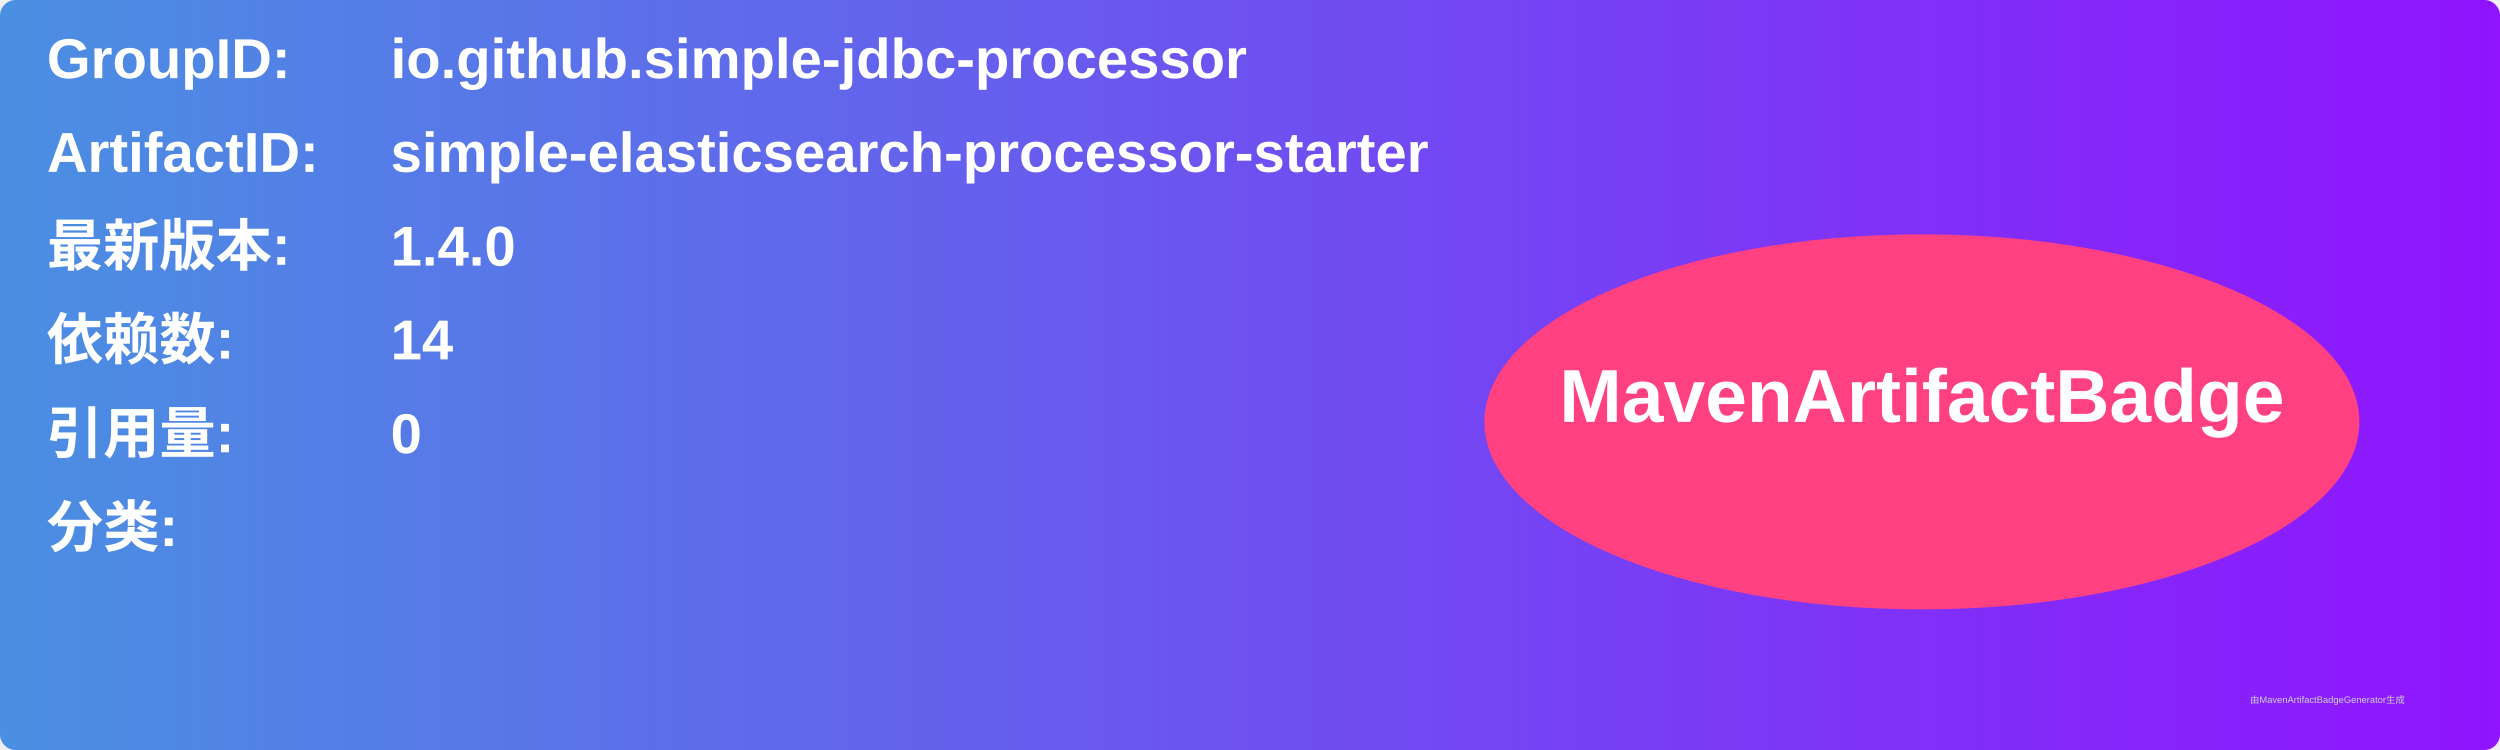
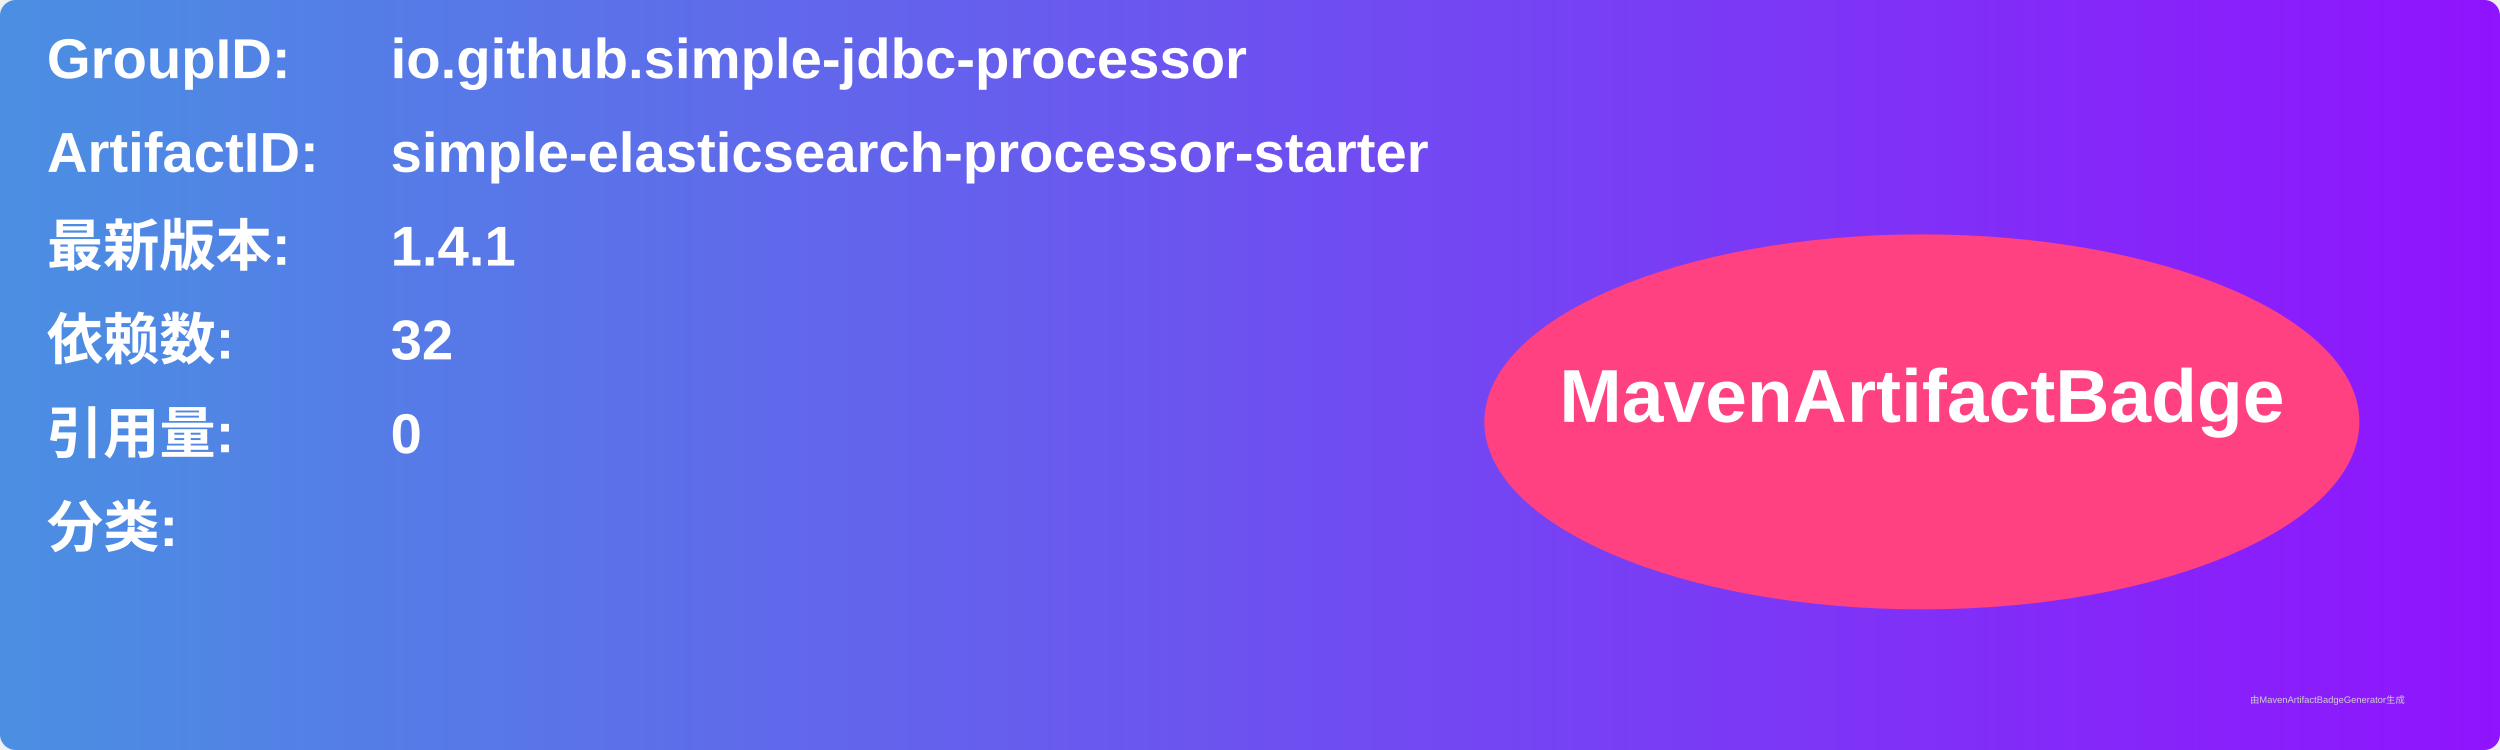
<svg xmlns="http://www.w3.org/2000/svg" width="800" height="240" viewBox="0 0 800 240">
  <linearGradient id="grad" x1="0%" y1="0%" x2="100%" y2="0%">
    <stop offset="0%" stop-color="#4a90e2" />
    <stop offset="100%" stop-color="#9013fe" />
  </linearGradient>
  <rect width="100%" height="100%" rx="5" ry="5" fill="url(#grad)" />
  <g transform="translate(15, 15)">
    <text x="0" y="10" font-family="Arial" font-size="18" fill="white" font-weight="bold" width="260">GroupID:</text>
    <text x="110" y="10" font-family="Arial" font-size="18" fill="white" font-weight="bold" width="460">io.github.simple-jdbc-processor</text>
    <text x="0" y="40" font-family="Arial" font-size="18" fill="white" font-weight="bold" width="260">ArtifactID:</text>
    <text x="110" y="40" font-family="Arial" font-size="18" fill="white" font-weight="bold" width="460">simple-elasticsearch-processor-starter</text>
    <text x="0" y="70" font-family="Arial" font-size="18" fill="white" font-weight="bold">最新版本:</text>
    <text x="110" y="70" font-family="Arial" font-size="18" fill="white" font-weight="bold">
-       <tspan font-weight="bold">1.4.0</tspan>
+       <tspan font-weight="bold">1.4.1</tspan>
    </text>
    <text x="0" y="100" font-family="Arial" font-size="18" fill="white" font-weight="bold">依赖数: </text>
    <text x="110" y="100" font-family="Arial" font-size="18" fill="white">
-       <tspan font-weight="bold">14</tspan>
+       <tspan font-weight="bold">32</tspan>
    </text>
    <text x="0" y="130" font-family="Arial" font-size="18" fill="white" font-weight="bold">引用量: </text>
    <text x="110" y="130" font-family="Arial" font-size="18" fill="white">
      <tspan font-weight="bold">0</tspan>
    </text>
    <text x="0" y="160" font-family="Arial" font-size="18" fill="white" font-weight="bold">分类:</text>
    <text x="10" y="190" font-family="Arial" font-size="10" fill="white">
      <tspan font-weight="bold" />
    </text>
    <ellipse cx="600" cy="120" rx="140" ry="60" fill="#ff4081" />
    <text x="600" y="120" text-anchor="middle" font-family="Arial" font-size="24" fill="white" font-weight="bold">MavenArtifactBadge</text>
  </g>
  <text x="720" y="225" font-family="Arial" font-size="3" fill="#d0d0d0">由MavenArtifactBadgeGenerator生成</text>
</svg>
